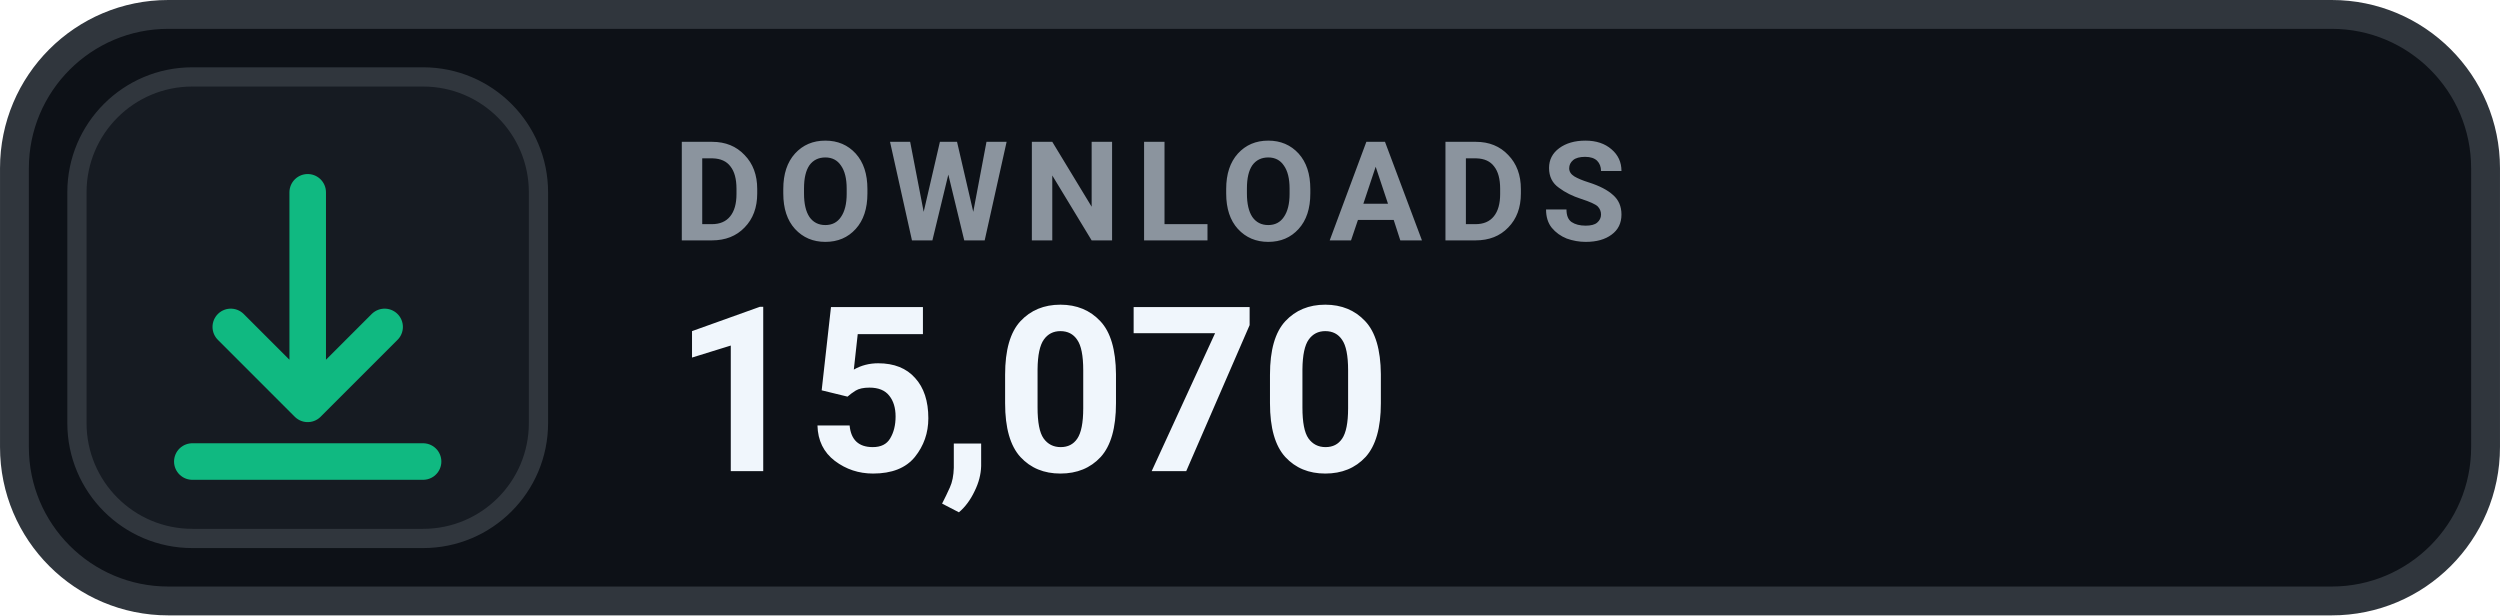
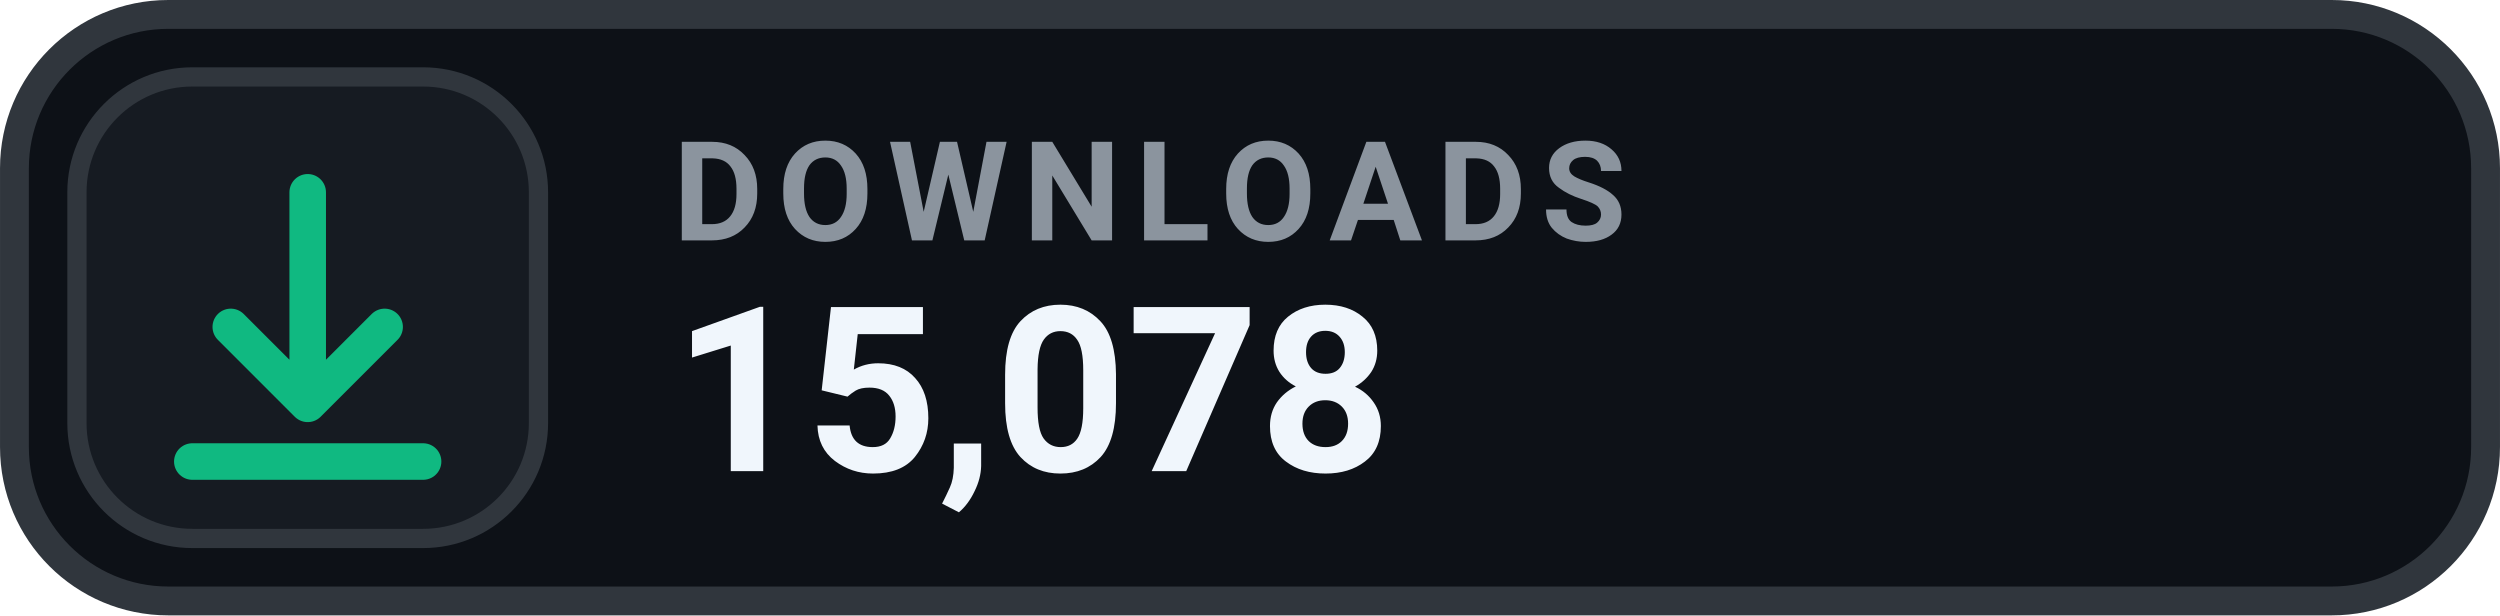
- <svg xmlns="http://www.w3.org/2000/svg" width="126" height="31.015" viewBox="0 0 130 32" role="img" aria-label="DOWNLOADS 15,070">
+ <svg xmlns="http://www.w3.org/2000/svg" width="126" height="31.015" viewBox="0 0 130 32" role="img" aria-label="DOWNLOADS 15,078">
  <rect x=".75" y=".75" width="128.5" height="30.5" rx="8" fill="#0D1117" stroke="#30363D" stroke-width="1.5" />
  <rect x="4" y="4" width="24" height="24" rx="6" fill="#161B22" stroke="#30363D" stroke-width="1" />
  <g transform="translate(16 16)" style="color:#10B981;">
    <path d="M0 -6 v11 m0 0 l4 -4 m-4 4 l-4 -4 M-6 8 h12" fill="none" stroke="currentColor" stroke-width="1.9" stroke-linecap="round" stroke-linejoin="round" />
  </g>
  <text x="35" y="12.5" fill="#8B949E" font-family="-apple-system,BlinkMacSystemFont,'Segoe UI',Roboto,Helvetica,Arial,sans-serif" font-size="7.2" font-weight="700" letter-spacing=".75">DOWNLOADS</text>
-   <text x="35" y="24.5" fill="#F0F6FC" font-family="-apple-system,BlinkMacSystemFont,'Segoe UI',Roboto,Helvetica,Arial,sans-serif" font-size="12" font-weight="700">15,070</text>
+   <text x="35" y="24.5" fill="#F0F6FC" font-family="-apple-system,BlinkMacSystemFont,'Segoe UI',Roboto,Helvetica,Arial,sans-serif" font-size="12" font-weight="700">15,078</text>
</svg>
